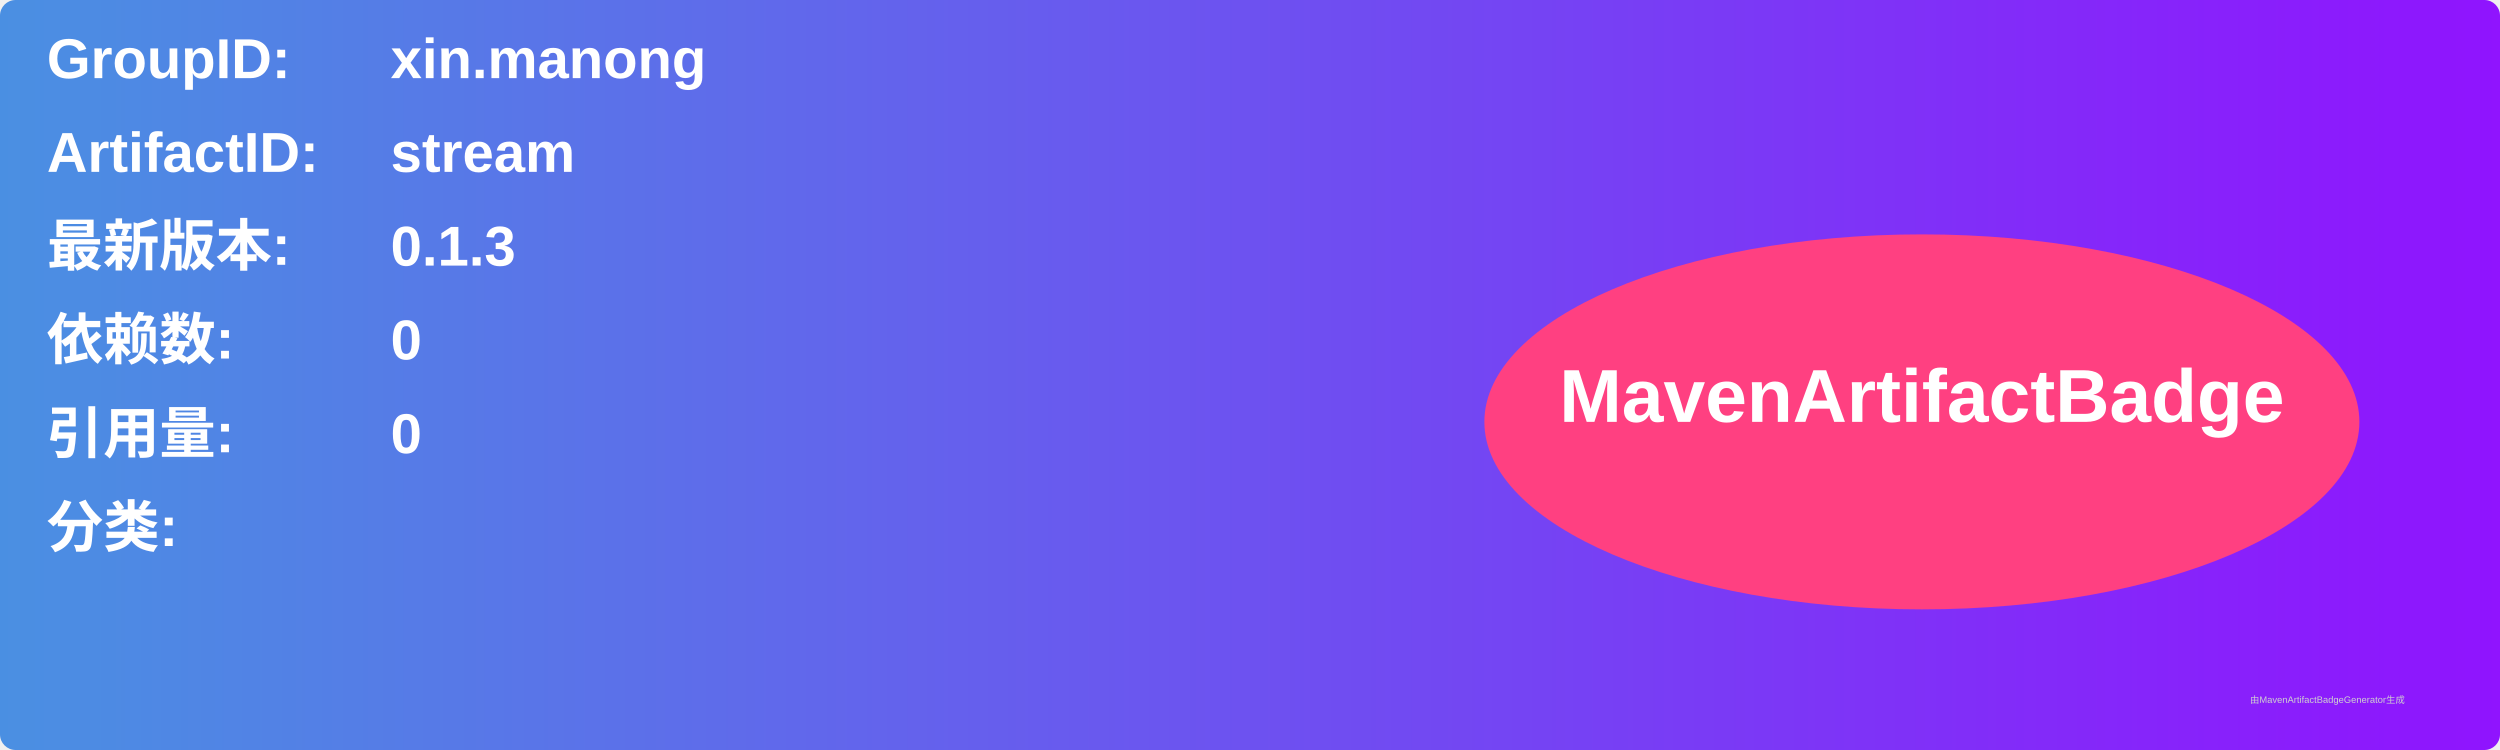
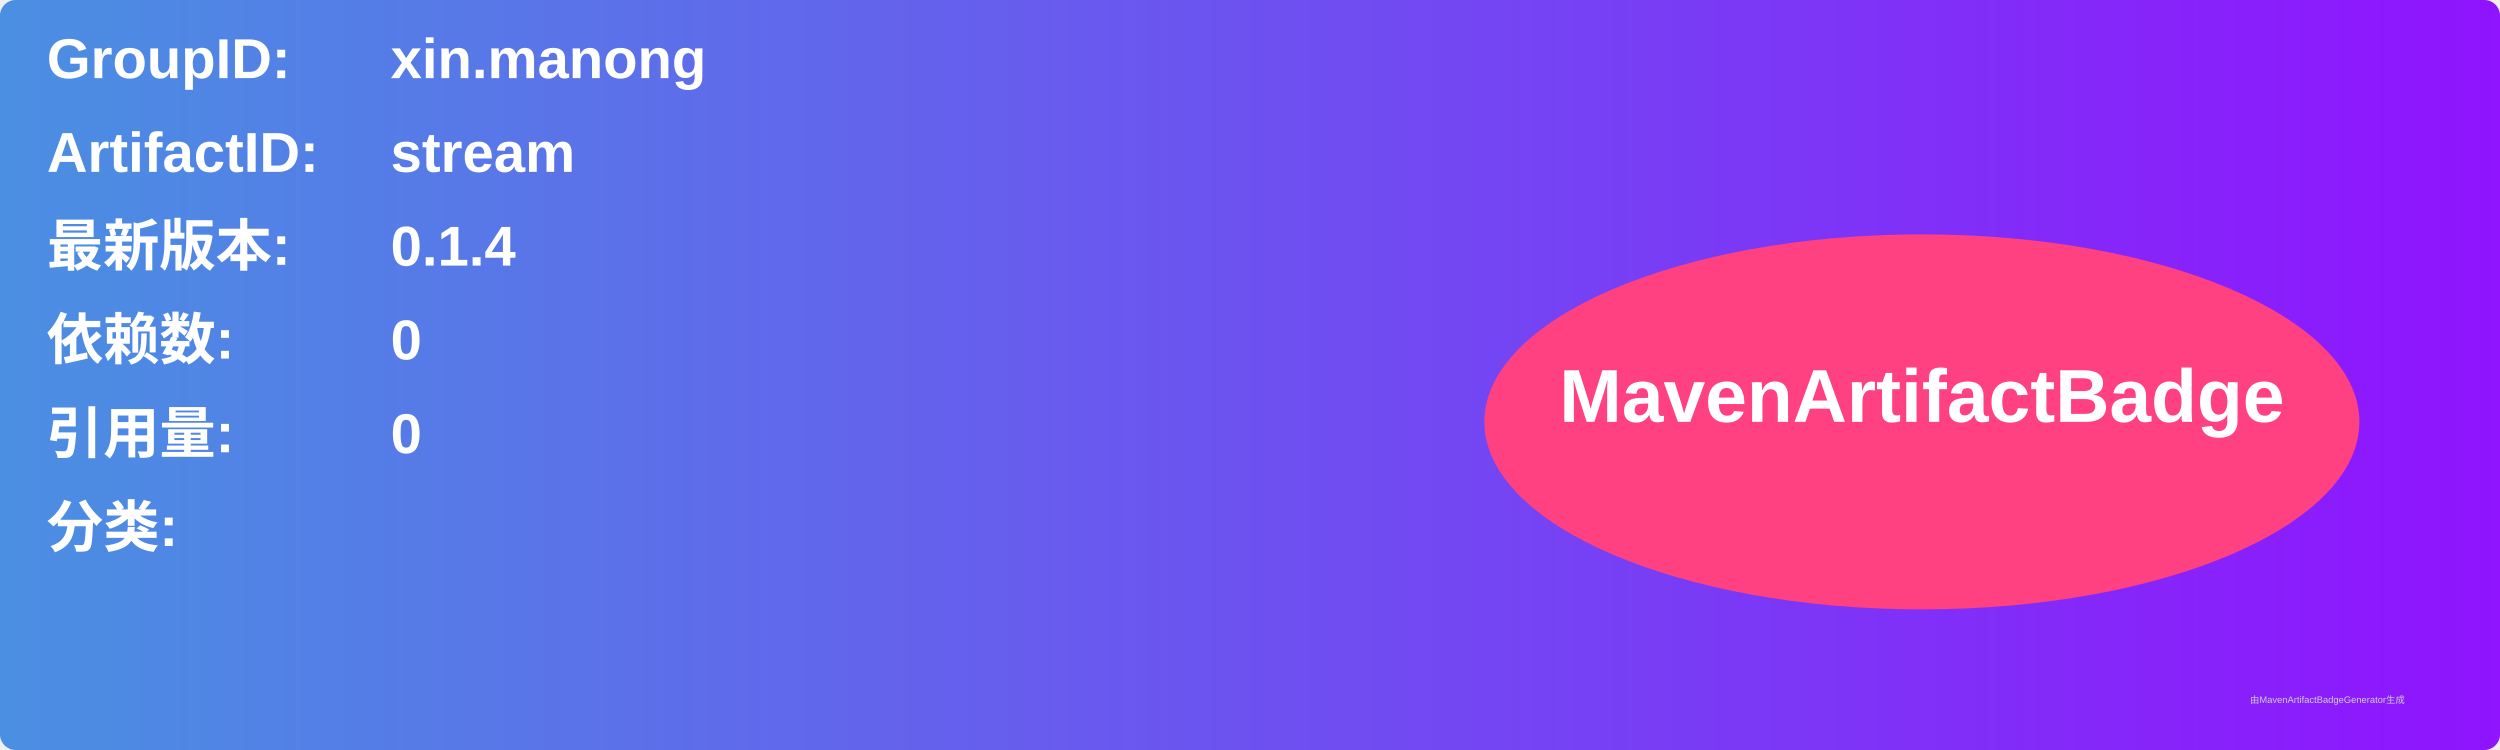
<svg xmlns="http://www.w3.org/2000/svg" width="800" height="240" viewBox="0 0 800 240">
  <linearGradient id="grad" x1="0%" y1="0%" x2="100%" y2="0%">
    <stop offset="0%" stop-color="#4a90e2" />
    <stop offset="100%" stop-color="#9013fe" />
  </linearGradient>
  <rect width="100%" height="100%" rx="5" ry="5" fill="url(#grad)" />
  <g transform="translate(15, 15)">
    <text x="0" y="10" font-family="Arial" font-size="18" fill="white" font-weight="bold" width="260">GroupID:</text>
    <text x="110" y="10" font-family="Arial" font-size="18" fill="white" font-weight="bold" width="460">xin.manong</text>
    <text x="0" y="40" font-family="Arial" font-size="18" fill="white" font-weight="bold" width="260">ArtifactID:</text>
    <text x="110" y="40" font-family="Arial" font-size="18" fill="white" font-weight="bold" width="460">stream</text>
    <text x="0" y="70" font-family="Arial" font-size="18" fill="white" font-weight="bold">最新版本:</text>
    <text x="110" y="70" font-family="Arial" font-size="18" fill="white" font-weight="bold">
-       <tspan font-weight="bold">0.1.3</tspan>
+       <tspan font-weight="bold">0.1.4</tspan>
    </text>
    <text x="0" y="100" font-family="Arial" font-size="18" fill="white" font-weight="bold">依赖数: </text>
    <text x="110" y="100" font-family="Arial" font-size="18" fill="white">
      <tspan font-weight="bold">0</tspan>
    </text>
    <text x="0" y="130" font-family="Arial" font-size="18" fill="white" font-weight="bold">引用量: </text>
    <text x="110" y="130" font-family="Arial" font-size="18" fill="white">
      <tspan font-weight="bold">0</tspan>
    </text>
    <text x="0" y="160" font-family="Arial" font-size="18" fill="white" font-weight="bold">分类:</text>
    <text x="10" y="190" font-family="Arial" font-size="10" fill="white">
      <tspan font-weight="bold" />
    </text>
    <ellipse cx="600" cy="120" rx="140" ry="60" fill="#ff4081" />
    <text x="600" y="120" text-anchor="middle" font-family="Arial" font-size="24" fill="white" font-weight="bold">MavenArtifactBadge</text>
  </g>
  <text x="720" y="225" font-family="Arial" font-size="3" fill="#d0d0d0">由MavenArtifactBadgeGenerator生成</text>
</svg>
